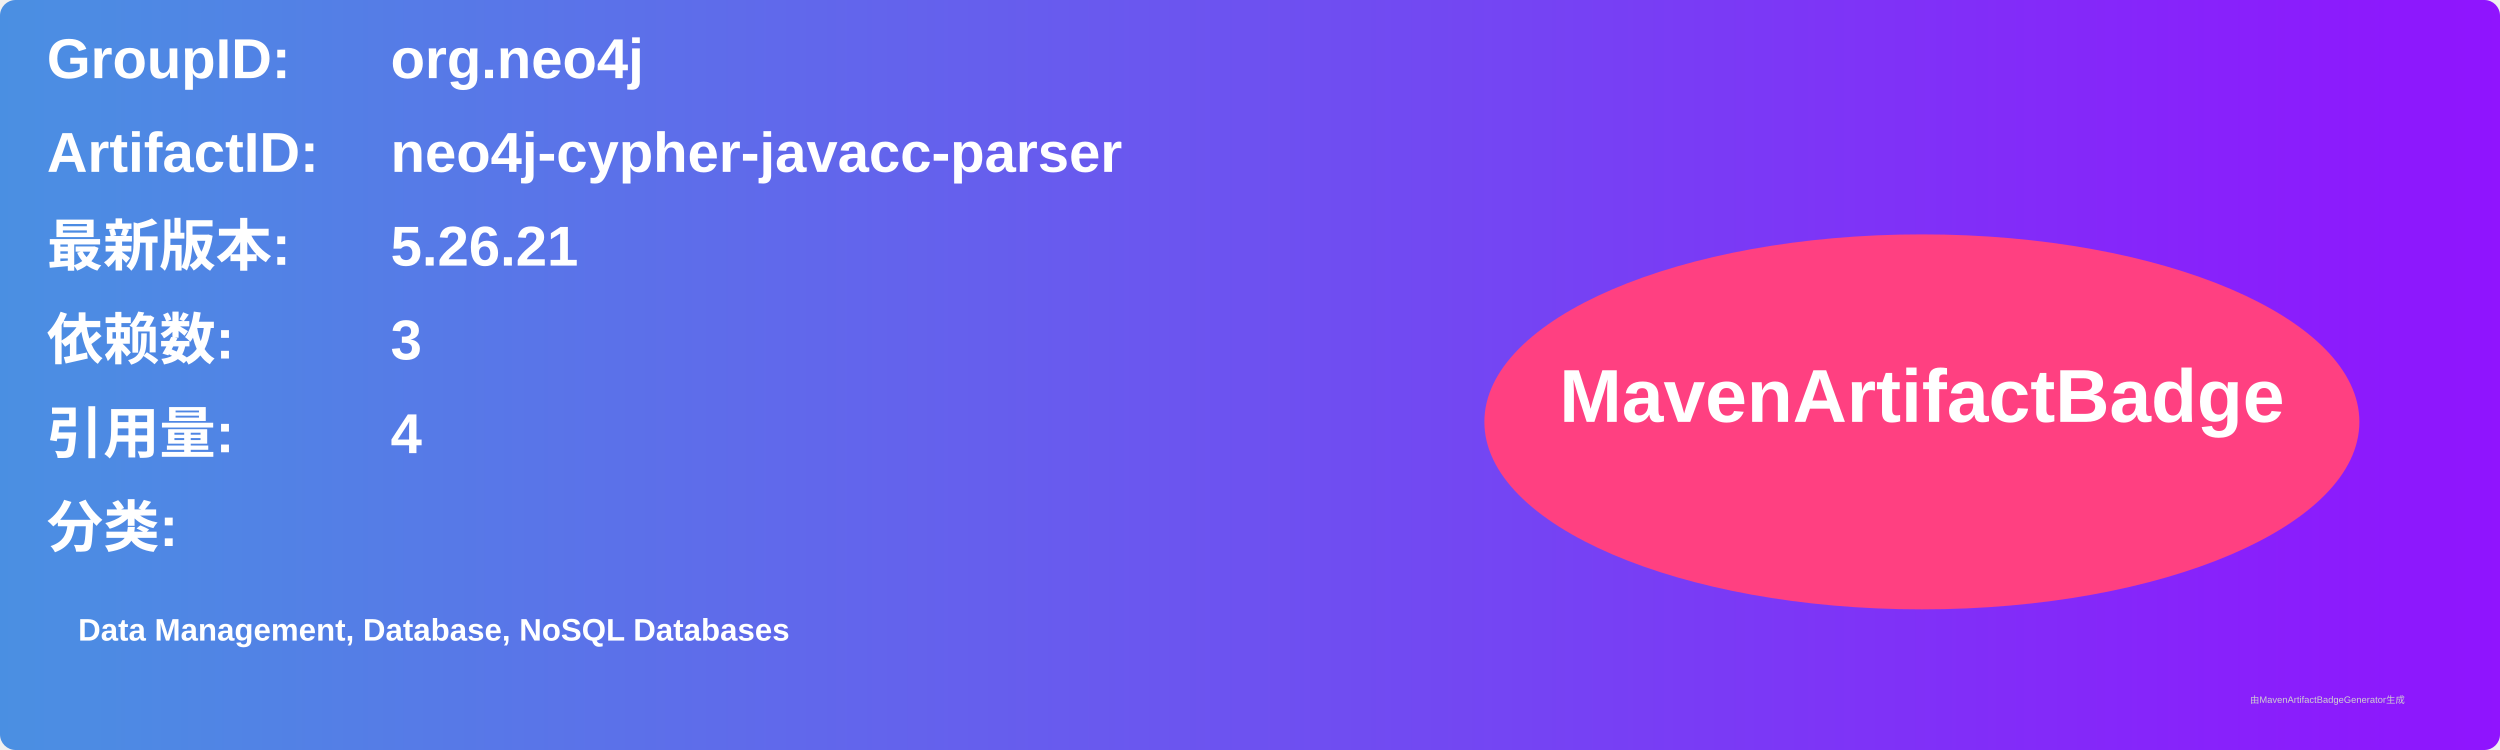
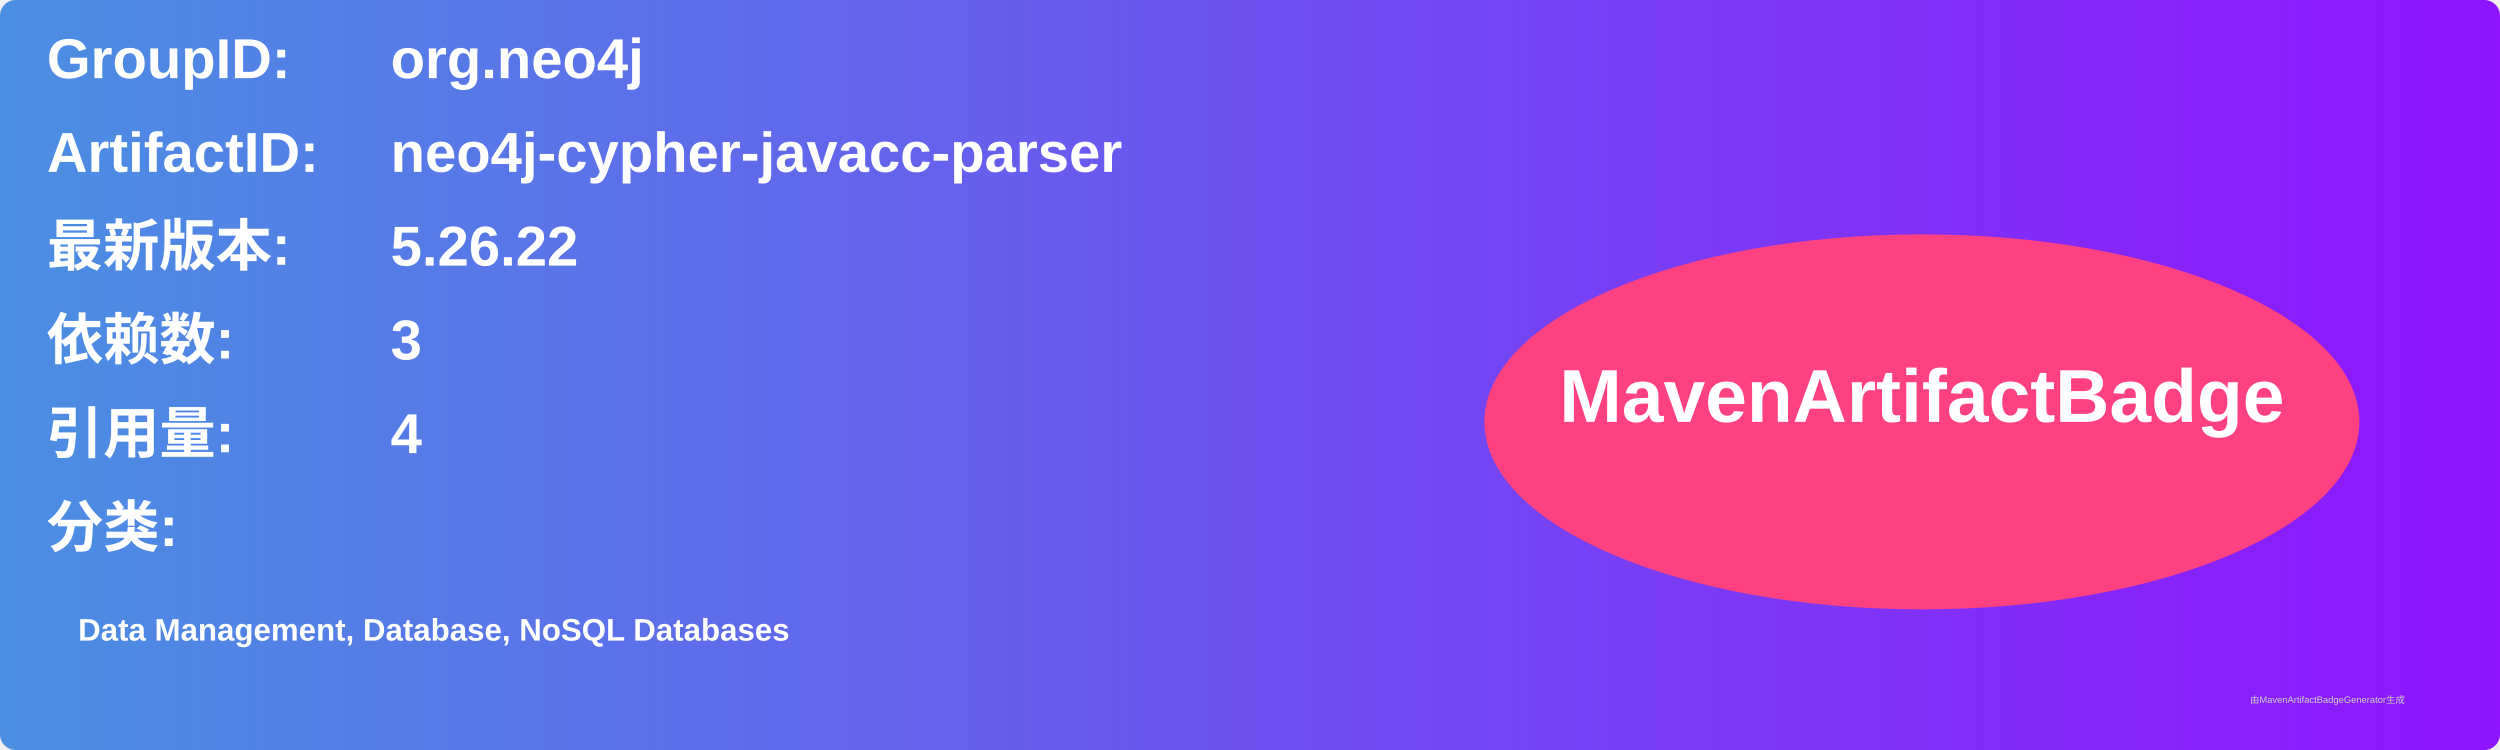
<svg xmlns="http://www.w3.org/2000/svg" width="800" height="240" viewBox="0 0 800 240">
  <linearGradient id="grad" x1="0%" y1="0%" x2="100%" y2="0%">
    <stop offset="0%" stop-color="#4a90e2" />
    <stop offset="100%" stop-color="#9013fe" />
  </linearGradient>
  <rect width="100%" height="100%" rx="5" ry="5" fill="url(#grad)" />
  <g transform="translate(15, 15)">
    <text x="0" y="10" font-family="Arial" font-size="18" fill="white" font-weight="bold" width="260">GroupID:</text>
    <text x="110" y="10" font-family="Arial" font-size="18" fill="white" font-weight="bold" width="460">org.neo4j</text>
    <text x="0" y="40" font-family="Arial" font-size="18" fill="white" font-weight="bold" width="260">ArtifactID:</text>
    <text x="110" y="40" font-family="Arial" font-size="18" fill="white" font-weight="bold" width="460">neo4j-cypher-javacc-parser</text>
    <text x="0" y="70" font-family="Arial" font-size="18" fill="white" font-weight="bold">最新版本:</text>
    <text x="110" y="70" font-family="Arial" font-size="18" fill="white" font-weight="bold">
-       <tspan font-weight="bold">5.26.21</tspan>
+       <tspan font-weight="bold">5.26.22</tspan>
    </text>
    <text x="0" y="100" font-family="Arial" font-size="18" fill="white" font-weight="bold">依赖数: </text>
    <text x="110" y="100" font-family="Arial" font-size="18" fill="white">
      <tspan font-weight="bold">3</tspan>
    </text>
    <text x="0" y="130" font-family="Arial" font-size="18" fill="white" font-weight="bold">引用量: </text>
    <text x="110" y="130" font-family="Arial" font-size="18" fill="white">
      <tspan font-weight="bold">4</tspan>
    </text>
    <text x="0" y="160" font-family="Arial" font-size="18" fill="white" font-weight="bold">分类:</text>
    <text x="10" y="190" font-family="Arial" font-size="10" fill="white">
      <tspan font-weight="bold">Data Management, Database, NoSQL Databases</tspan>
    </text>
    <ellipse cx="600" cy="120" rx="140" ry="60" fill="#ff4081" />
    <text x="600" y="120" text-anchor="middle" font-family="Arial" font-size="24" fill="white" font-weight="bold">MavenArtifactBadge</text>
  </g>
  <text x="720" y="225" font-family="Arial" font-size="3" fill="#d0d0d0">由MavenArtifactBadgeGenerator生成</text>
</svg>
